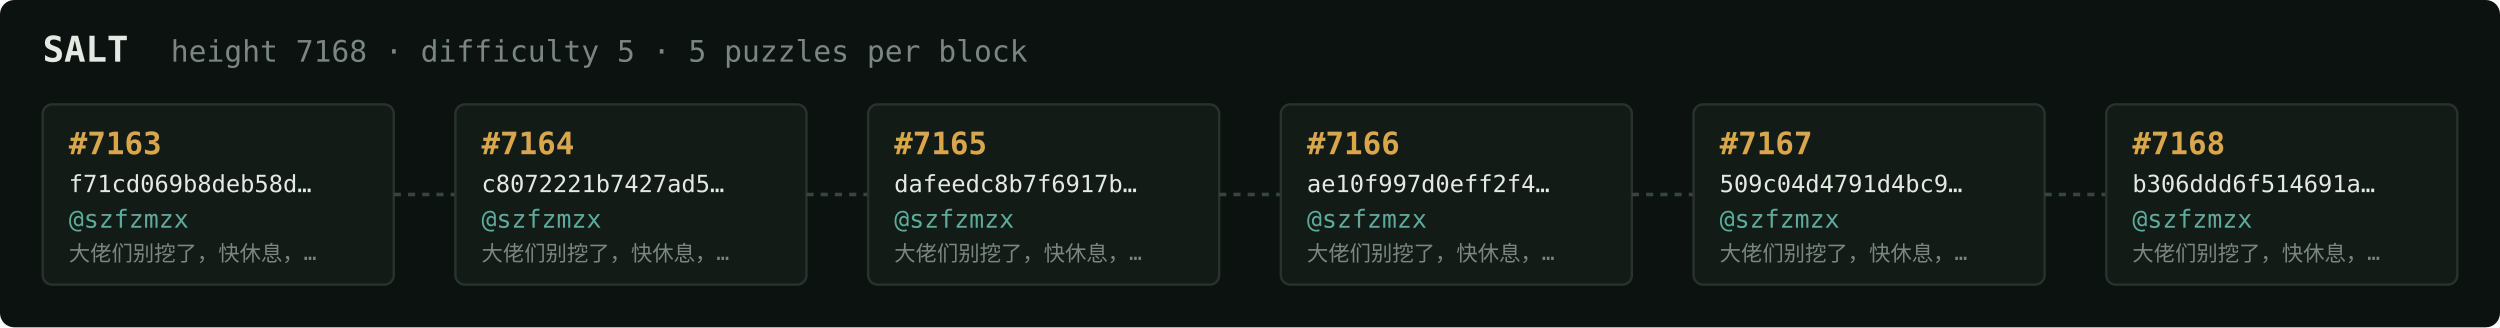
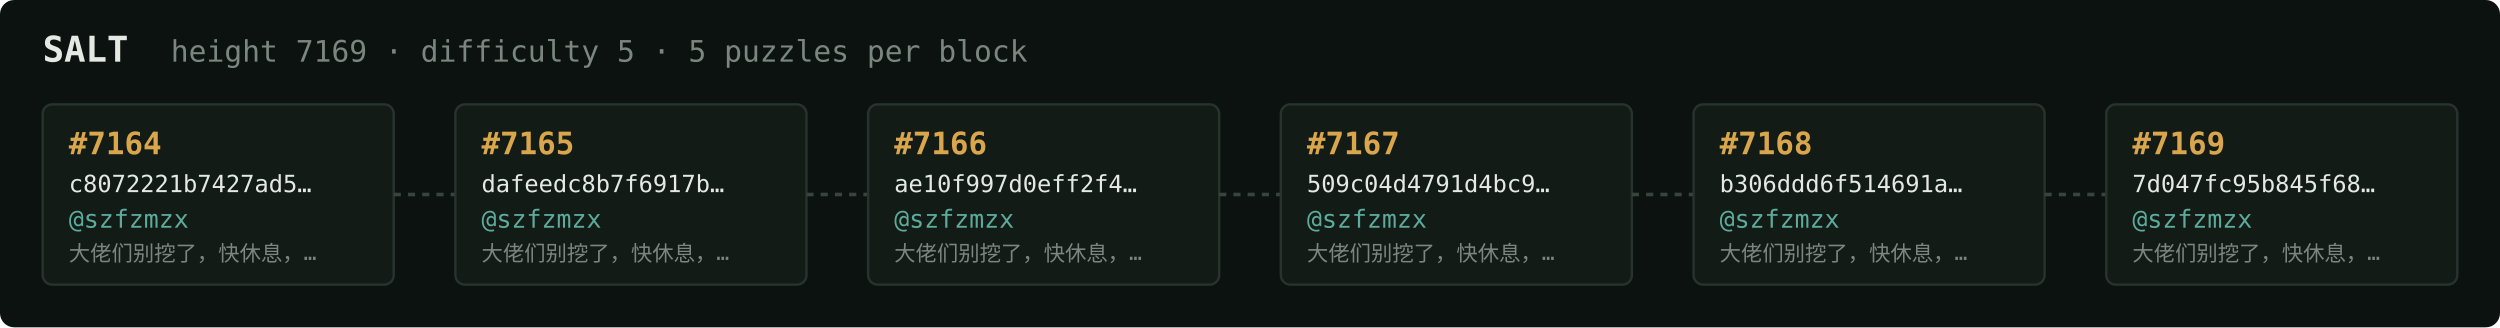
<svg xmlns="http://www.w3.org/2000/svg" width="1054" height="138" viewBox="0 0 1054 138" font-family="ui-monospace,SFMono-Regular,Menlo,monospace">
  <rect fill="#0c1210" width="1054" height="138" rx="6" />
  <text x="18" y="26" fill="#e5e9e3" font-size="15" font-weight="700">SALT</text>
-   <text x="72" y="26" fill="#7a867f" font-size="12.5">height 7168 · difficulty 5 · 5 puzzles per block</text>
+   <text x="72" y="26" fill="#7a867f" font-size="12.5">height 7169 · difficulty 5 · 5 puzzles per block</text>
  <rect x="18" y="44" width="148" height="76" rx="4" fill="#131b17" stroke="#28332e" stroke-width="1" />
-   <text x="29" y="65" fill="#d9a64c" font-size="13" font-weight="700">#7163</text>
-   <text x="29" y="81" fill="#e5e9e3" font-size="10">f71cd069b8deb58d…</text>
+   <text x="29" y="65" fill="#d9a64c" font-size="13" font-weight="700">#7164</text>
+   <text x="29" y="81" fill="#e5e9e3" font-size="10">c8072221b7427ad5…</text>
  <text x="29" y="96" fill="#5cab9b" font-size="10.5">@szfzmzx</text>
  <text x="29" y="110" fill="#7a867f" font-size="9">大佬们别挖了，快休息，…</text>
  <line x1="166" y1="82.0" x2="192" y2="82.0" stroke="#38443e" stroke-width="1.5" stroke-dasharray="3 3" />
  <rect x="192" y="44" width="148" height="76" rx="4" fill="#131b17" stroke="#28332e" stroke-width="1" />
-   <text x="203" y="65" fill="#d9a64c" font-size="13" font-weight="700">#7164</text>
-   <text x="203" y="81" fill="#e5e9e3" font-size="10">c8072221b7427ad5…</text>
+   <text x="203" y="65" fill="#d9a64c" font-size="13" font-weight="700">#7165</text>
+   <text x="203" y="81" fill="#e5e9e3" font-size="10">dafeedc8b7f6917b…</text>
  <text x="203" y="96" fill="#5cab9b" font-size="10.5">@szfzmzx</text>
  <text x="203" y="110" fill="#7a867f" font-size="9">大佬们别挖了，快休息，…</text>
  <line x1="340" y1="82.0" x2="366" y2="82.0" stroke="#38443e" stroke-width="1.5" stroke-dasharray="3 3" />
  <rect x="366" y="44" width="148" height="76" rx="4" fill="#131b17" stroke="#28332e" stroke-width="1" />
-   <text x="377" y="65" fill="#d9a64c" font-size="13" font-weight="700">#7165</text>
-   <text x="377" y="81" fill="#e5e9e3" font-size="10">dafeedc8b7f6917b…</text>
+   <text x="377" y="65" fill="#d9a64c" font-size="13" font-weight="700">#7166</text>
+   <text x="377" y="81" fill="#e5e9e3" font-size="10">ae10f997d0eff2f4…</text>
  <text x="377" y="96" fill="#5cab9b" font-size="10.5">@szfzmzx</text>
  <text x="377" y="110" fill="#7a867f" font-size="9">大佬们别挖了，快休息，…</text>
  <line x1="514" y1="82.0" x2="540" y2="82.0" stroke="#38443e" stroke-width="1.5" stroke-dasharray="3 3" />
  <rect x="540" y="44" width="148" height="76" rx="4" fill="#131b17" stroke="#28332e" stroke-width="1" />
-   <text x="551" y="65" fill="#d9a64c" font-size="13" font-weight="700">#7166</text>
-   <text x="551" y="81" fill="#e5e9e3" font-size="10">ae10f997d0eff2f4…</text>
+   <text x="551" y="65" fill="#d9a64c" font-size="13" font-weight="700">#7167</text>
+   <text x="551" y="81" fill="#e5e9e3" font-size="10">509c04d4791d4bc9…</text>
  <text x="551" y="96" fill="#5cab9b" font-size="10.5">@szfzmzx</text>
  <text x="551" y="110" fill="#7a867f" font-size="9">大佬们别挖了，快休息，…</text>
  <line x1="688" y1="82.0" x2="714" y2="82.0" stroke="#38443e" stroke-width="1.5" stroke-dasharray="3 3" />
  <rect x="714" y="44" width="148" height="76" rx="4" fill="#131b17" stroke="#28332e" stroke-width="1" />
-   <text x="725" y="65" fill="#d9a64c" font-size="13" font-weight="700">#7167</text>
-   <text x="725" y="81" fill="#e5e9e3" font-size="10">509c04d4791d4bc9…</text>
+   <text x="725" y="65" fill="#d9a64c" font-size="13" font-weight="700">#7168</text>
+   <text x="725" y="81" fill="#e5e9e3" font-size="10">b306ddd6f514691a…</text>
  <text x="725" y="96" fill="#5cab9b" font-size="10.5">@szfzmzx</text>
  <text x="725" y="110" fill="#7a867f" font-size="9">大佬们别挖了，快休息，…</text>
  <line x1="862" y1="82.0" x2="888" y2="82.0" stroke="#38443e" stroke-width="1.5" stroke-dasharray="3 3" />
  <rect x="888" y="44" width="148" height="76" rx="4" fill="#131b17" stroke="#28332e" stroke-width="1" />
-   <text x="899" y="65" fill="#d9a64c" font-size="13" font-weight="700">#7168</text>
-   <text x="899" y="81" fill="#e5e9e3" font-size="10">b306ddd6f514691a…</text>
+   <text x="899" y="65" fill="#d9a64c" font-size="13" font-weight="700">#7169</text>
+   <text x="899" y="81" fill="#e5e9e3" font-size="10">7d047fc95b845f68…</text>
  <text x="899" y="96" fill="#5cab9b" font-size="10.5">@szfzmzx</text>
  <text x="899" y="110" fill="#7a867f" font-size="9">大佬们别挖了，快休息，…</text>
</svg>
